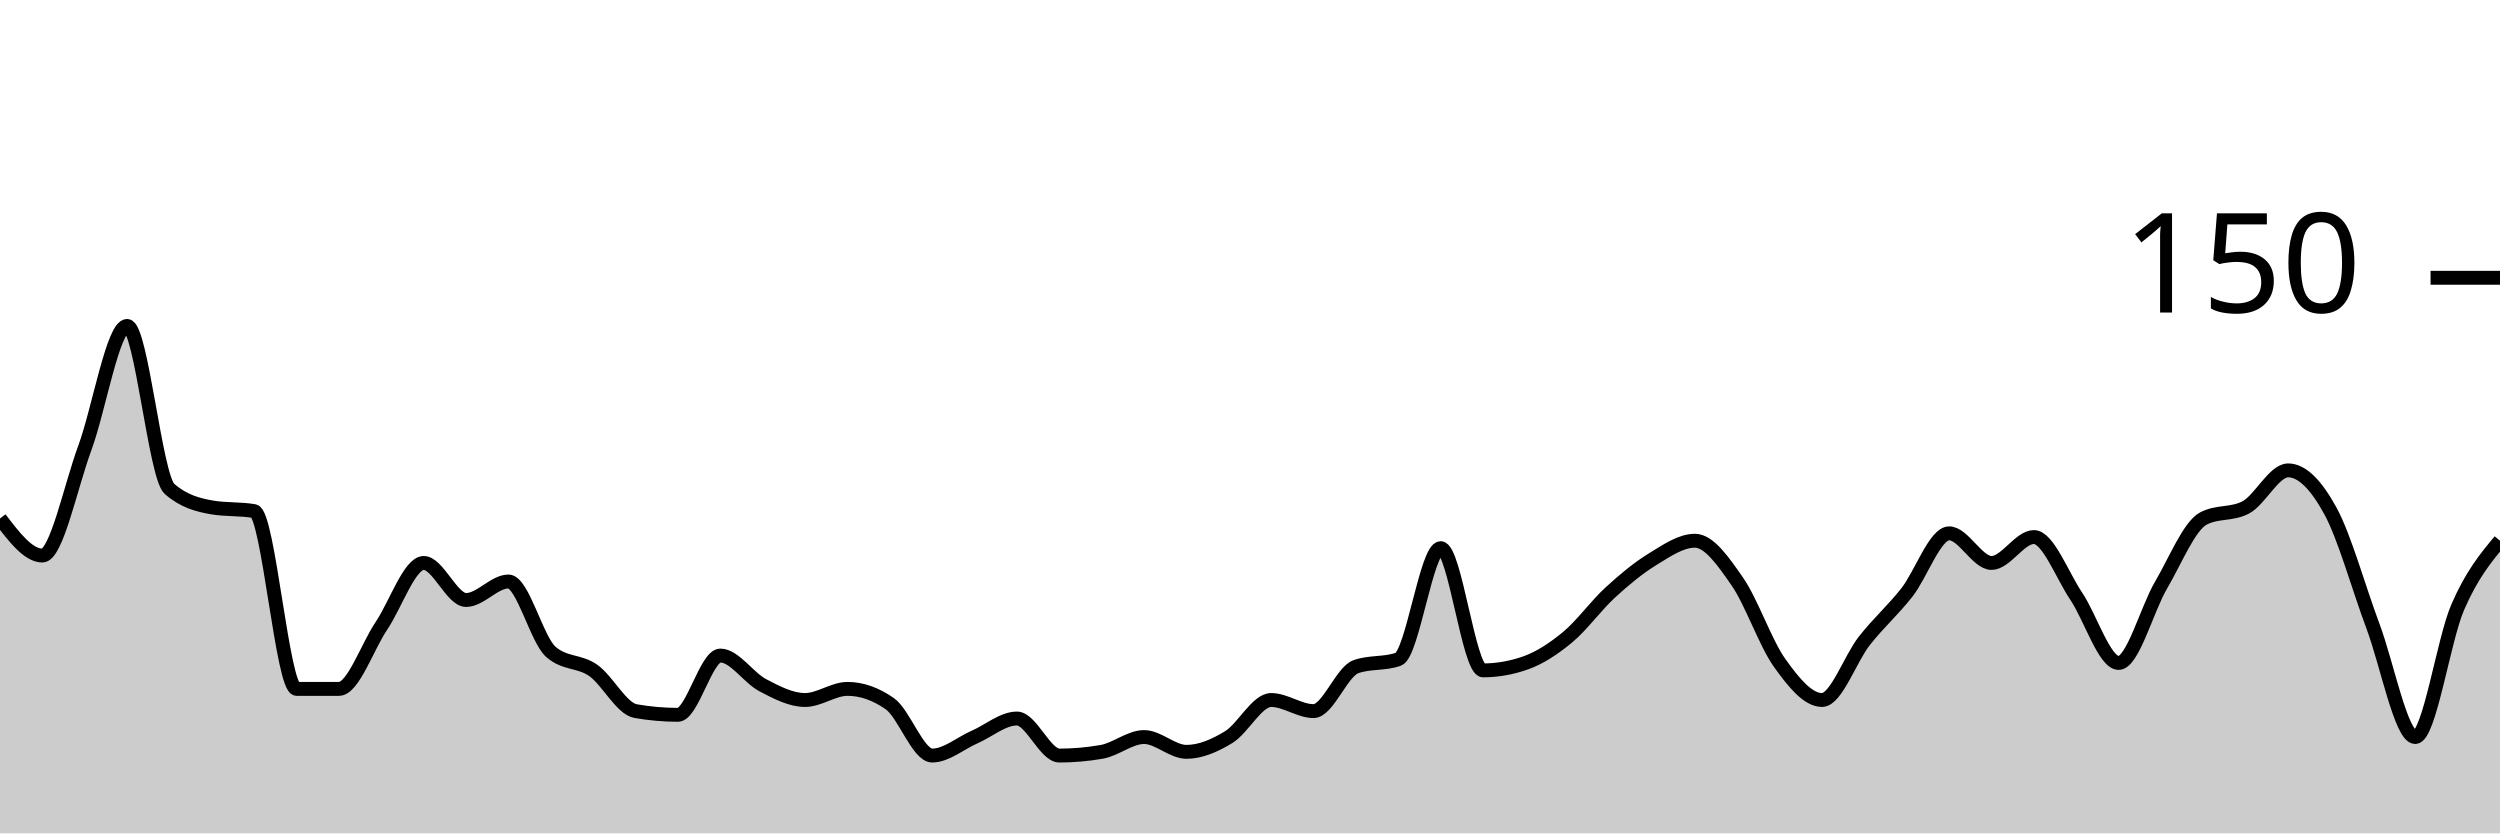
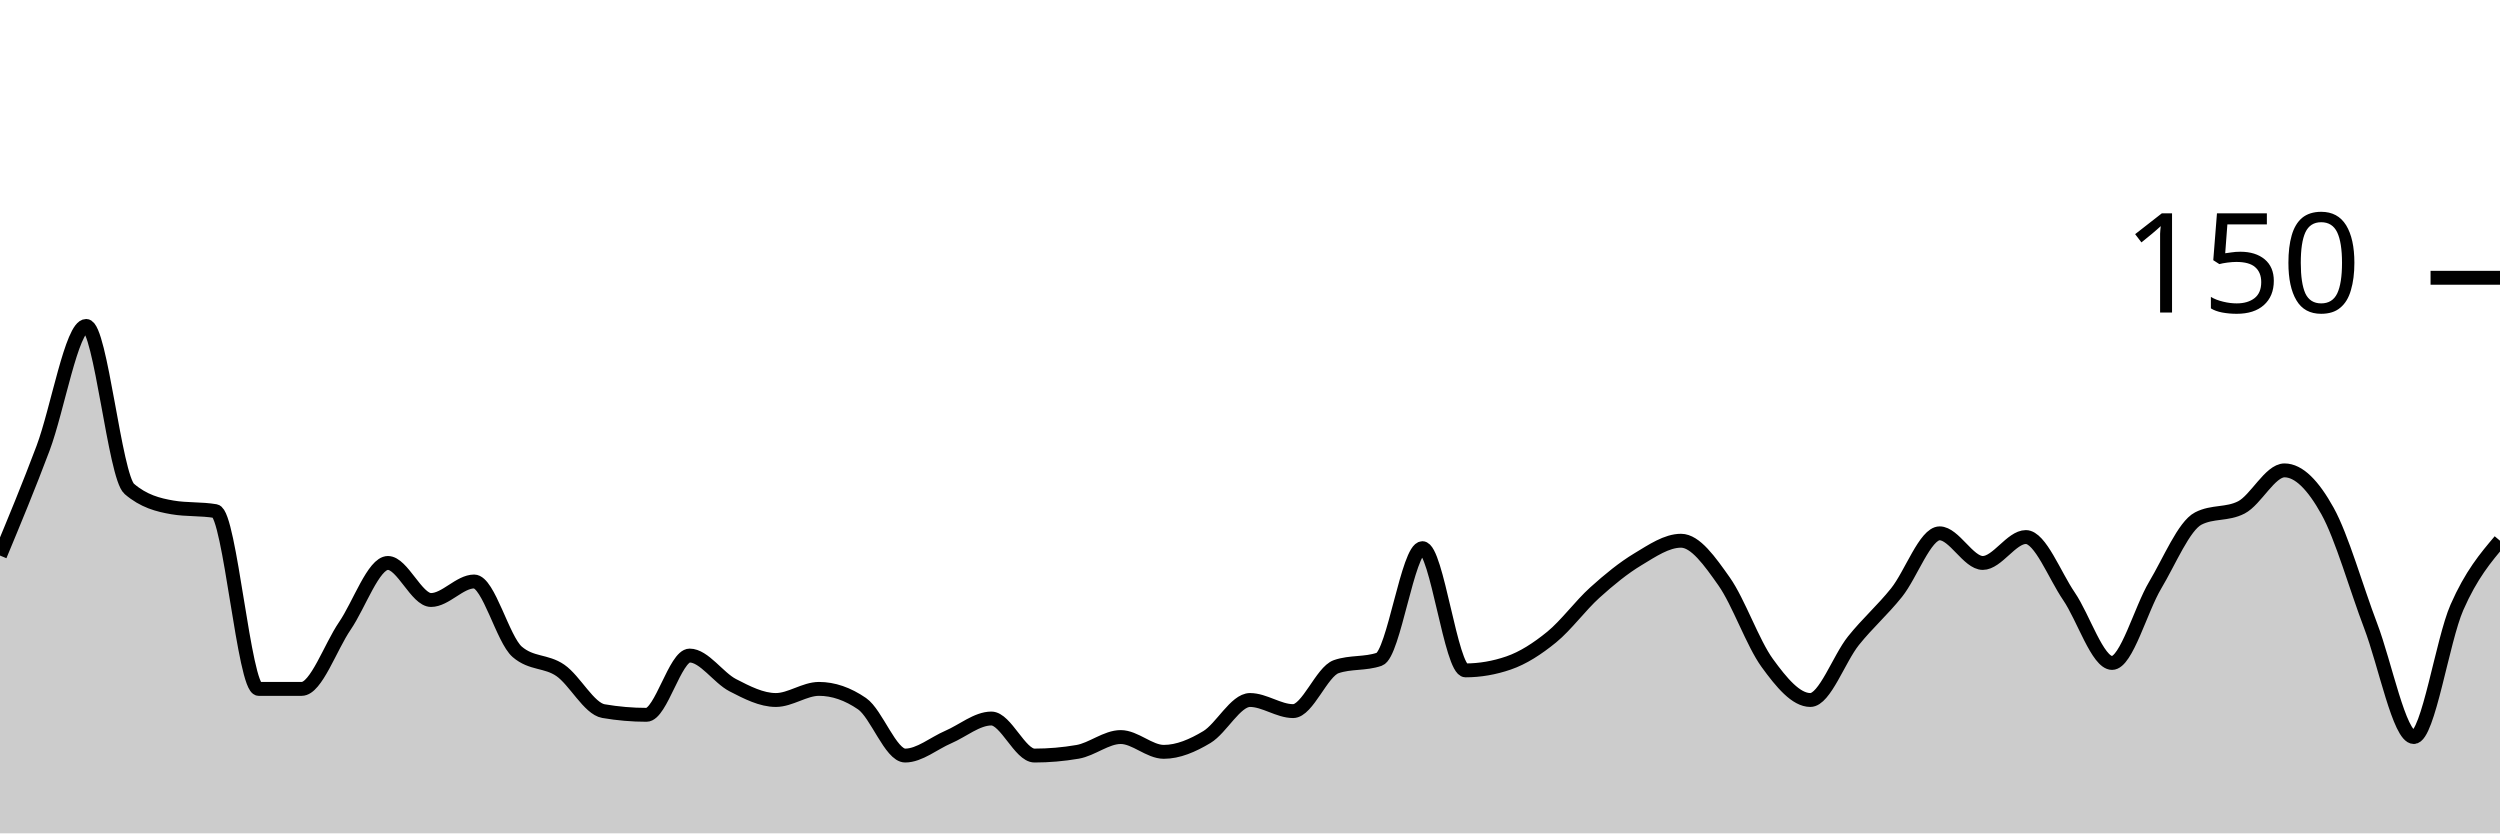
<svg xmlns="http://www.w3.org/2000/svg" viewBox="0 0 180 60">
  <g transform="translate(0,20)">
-     <path class="area" fill="rgba(0, 0, 0, 0.2)" d="M0,17.333C1.017,18.667,2.034,20,3.051,20C4.068,20,5.085,15.022,6.102,12.267C7.119,9.511,8.136,3.467,9.153,3.467C10.169,3.467,11.186,14.311,12.203,15.2C13.22,16.089,14.237,16.356,15.254,16.533C16.271,16.711,17.288,16.622,18.305,16.8C19.322,16.978,20.339,29.6,21.356,29.6C22.373,29.6,23.39,29.6,24.407,29.6C25.424,29.6,26.441,26.578,27.458,25.067C28.475,23.556,29.492,20.533,30.508,20.533C31.525,20.533,32.542,23.2,33.559,23.2C34.576,23.2,35.593,21.867,36.61,21.867C37.627,21.867,38.644,26.044,39.661,26.933C40.678,27.822,41.695,27.556,42.712,28.267C43.729,28.978,44.746,31.022,45.763,31.2C46.78,31.378,47.797,31.467,48.814,31.467C49.831,31.467,50.847,27.2,51.864,27.2C52.881,27.2,53.898,28.8,54.915,29.333C55.932,29.867,56.949,30.4,57.966,30.4C58.983,30.4,60,29.6,61.017,29.6C62.034,29.6,63.051,29.956,64.068,30.667C65.085,31.378,66.102,34.4,67.119,34.4C68.136,34.4,69.153,33.511,70.169,33.067C71.186,32.622,72.203,31.733,73.22,31.733C74.237,31.733,75.254,34.4,76.271,34.4C77.288,34.4,78.305,34.311,79.322,34.133C80.339,33.956,81.356,33.067,82.373,33.067C83.39,33.067,84.407,34.133,85.424,34.133C86.441,34.133,87.458,33.689,88.475,33.067C89.492,32.444,90.508,30.4,91.525,30.4C92.542,30.4,93.559,31.2,94.576,31.2C95.593,31.2,96.61,28.356,97.627,28C98.644,27.644,99.661,27.822,100.678,27.467C101.695,27.111,102.712,19.467,103.729,19.467C104.746,19.467,105.763,28.267,106.78,28.267C107.797,28.267,108.814,28.089,109.831,27.733C110.847,27.378,111.864,26.711,112.881,25.867C113.898,25.022,114.915,23.6,115.932,22.667C116.949,21.733,117.966,20.889,118.983,20.267C120,19.644,121.017,18.933,122.034,18.933C123.051,18.933,124.068,20.4,125.085,21.867C126.102,23.333,127.119,26.311,128.136,27.733C129.153,29.156,130.169,30.4,131.186,30.4C132.203,30.4,133.22,27.422,134.237,26.133C135.254,24.844,136.271,23.956,137.288,22.667C138.305,21.378,139.322,18.4,140.339,18.4C141.356,18.4,142.373,20.533,143.39,20.533C144.407,20.533,145.424,18.667,146.441,18.667C147.458,18.667,148.475,21.422,149.492,22.933C150.508,24.444,151.525,27.733,152.542,27.733C153.559,27.733,154.576,23.867,155.593,22.133C156.61,20.4,157.627,17.867,158.644,17.333C159.661,16.8,160.678,17.067,161.695,16.533C162.712,16,163.729,13.867,164.746,13.867C165.763,13.867,166.78,14.933,167.797,16.8C168.814,18.667,169.831,22.356,170.847,25.067C171.864,27.778,172.881,33.067,173.898,33.067C174.915,33.067,175.932,26.089,176.949,23.733C177.966,21.378,178.983,20.156,180,18.933L180,40C178.983,40,177.966,40,176.949,40C175.932,40,174.915,40,173.898,40C172.881,40,171.864,40,170.847,40C169.831,40,168.814,40,167.797,40C166.78,40,165.763,40,164.746,40C163.729,40,162.712,40,161.695,40C160.678,40,159.661,40,158.644,40C157.627,40,156.61,40,155.593,40C154.576,40,153.559,40,152.542,40C151.525,40,150.508,40,149.492,40C148.475,40,147.458,40,146.441,40C145.424,40,144.407,40,143.39,40C142.373,40,141.356,40,140.339,40C139.322,40,138.305,40,137.288,40C136.271,40,135.254,40,134.237,40C133.22,40,132.203,40,131.186,40C130.169,40,129.153,40,128.136,40C127.119,40,126.102,40,125.085,40C124.068,40,123.051,40,122.034,40C121.017,40,120,40,118.983,40C117.966,40,116.949,40,115.932,40C114.915,40,113.898,40,112.881,40C111.864,40,110.847,40,109.831,40C108.814,40,107.797,40,106.78,40C105.763,40,104.746,40,103.729,40C102.712,40,101.695,40,100.678,40C99.661,40,98.644,40,97.627,40C96.61,40,95.593,40,94.576,40C93.559,40,92.542,40,91.525,40C90.508,40,89.492,40,88.475,40C87.458,40,86.441,40,85.424,40C84.407,40,83.39,40,82.373,40C81.356,40,80.339,40,79.322,40C78.305,40,77.288,40,76.271,40C75.254,40,74.237,40,73.22,40C72.203,40,71.186,40,70.169,40C69.153,40,68.136,40,67.119,40C66.102,40,65.085,40,64.068,40C63.051,40,62.034,40,61.017,40C60,40,58.983,40,57.966,40C56.949,40,55.932,40,54.915,40C53.898,40,52.881,40,51.864,40C50.847,40,49.831,40,48.814,40C47.797,40,46.78,40,45.763,40C44.746,40,43.729,40,42.712,40C41.695,40,40.678,40,39.661,40C38.644,40,37.627,40,36.61,40C35.593,40,34.576,40,33.559,40C32.542,40,31.525,40,30.508,40C29.492,40,28.475,40,27.458,40C26.441,40,25.424,40,24.407,40C23.39,40,22.373,40,21.356,40C20.339,40,19.322,40,18.305,40C17.288,40,16.271,40,15.254,40C14.237,40,13.22,40,12.203,40C11.186,40,10.169,40,9.153,40C8.136,40,7.119,40,6.102,40C5.085,40,4.068,40,3.051,40C2.034,40,1.017,40,0,40Z" />
-     <path class="line" stroke="black" fill="none" d="M0,17.333C1.017,18.667,2.034,20,3.051,20C4.068,20,5.085,15.022,6.102,12.267C7.119,9.511,8.136,3.467,9.153,3.467C10.169,3.467,11.186,14.311,12.203,15.2C13.22,16.089,14.237,16.356,15.254,16.533C16.271,16.711,17.288,16.622,18.305,16.8C19.322,16.978,20.339,29.6,21.356,29.6C22.373,29.6,23.39,29.6,24.407,29.6C25.424,29.6,26.441,26.578,27.458,25.067C28.475,23.556,29.492,20.533,30.508,20.533C31.525,20.533,32.542,23.2,33.559,23.2C34.576,23.2,35.593,21.867,36.61,21.867C37.627,21.867,38.644,26.044,39.661,26.933C40.678,27.822,41.695,27.556,42.712,28.267C43.729,28.978,44.746,31.022,45.763,31.2C46.78,31.378,47.797,31.467,48.814,31.467C49.831,31.467,50.847,27.2,51.864,27.2C52.881,27.2,53.898,28.8,54.915,29.333C55.932,29.867,56.949,30.4,57.966,30.4C58.983,30.4,60,29.6,61.017,29.6C62.034,29.6,63.051,29.956,64.068,30.667C65.085,31.378,66.102,34.4,67.119,34.4C68.136,34.4,69.153,33.511,70.169,33.067C71.186,32.622,72.203,31.733,73.22,31.733C74.237,31.733,75.254,34.4,76.271,34.4C77.288,34.4,78.305,34.311,79.322,34.133C80.339,33.956,81.356,33.067,82.373,33.067C83.39,33.067,84.407,34.133,85.424,34.133C86.441,34.133,87.458,33.689,88.475,33.067C89.492,32.444,90.508,30.4,91.525,30.4C92.542,30.4,93.559,31.2,94.576,31.2C95.593,31.2,96.61,28.356,97.627,28C98.644,27.644,99.661,27.822,100.678,27.467C101.695,27.111,102.712,19.467,103.729,19.467C104.746,19.467,105.763,28.267,106.78,28.267C107.797,28.267,108.814,28.089,109.831,27.733C110.847,27.378,111.864,26.711,112.881,25.867C113.898,25.022,114.915,23.6,115.932,22.667C116.949,21.733,117.966,20.889,118.983,20.267C120,19.644,121.017,18.933,122.034,18.933C123.051,18.933,124.068,20.4,125.085,21.867C126.102,23.333,127.119,26.311,128.136,27.733C129.153,29.156,130.169,30.4,131.186,30.4C132.203,30.4,133.22,27.422,134.237,26.133C135.254,24.844,136.271,23.956,137.288,22.667C138.305,21.378,139.322,18.4,140.339,18.4C141.356,18.4,142.373,20.533,143.39,20.533C144.407,20.533,145.424,18.667,146.441,18.667C147.458,18.667,148.475,21.422,149.492,22.933C150.508,24.444,151.525,27.733,152.542,27.733C153.559,27.733,154.576,23.867,155.593,22.133C156.61,20.4,157.627,17.867,158.644,17.333C159.661,16.8,160.678,17.067,161.695,16.533C162.712,16,163.729,13.867,164.746,13.867C165.763,13.867,166.78,14.933,167.797,16.8C168.814,18.667,169.831,22.356,170.847,25.067C171.864,27.778,172.881,33.067,173.898,33.067C174.915,33.067,175.932,26.089,176.949,23.733C177.966,21.378,178.983,20.156,180,18.933" />
+     <path class="area" fill="rgba(0, 0, 0, 0.2)" d="M0,20C1.034,17.511,2.069,15.022,3.103,12.267C4.138,9.511,5.172,3.467,6.207,3.467C7.241,3.467,8.276,14.311,9.31,15.2C10.345,16.089,11.379,16.356,12.414,16.533C13.448,16.711,14.483,16.622,15.517,16.8C16.552,16.978,17.586,29.6,18.621,29.6C19.655,29.6,20.69,29.6,21.724,29.6C22.759,29.6,23.793,26.578,24.828,25.067C25.862,23.556,26.897,20.533,27.931,20.533C28.966,20.533,30,23.2,31.034,23.2C32.069,23.2,33.103,21.867,34.138,21.867C35.172,21.867,36.207,26.044,37.241,26.933C38.276,27.822,39.31,27.556,40.345,28.267C41.379,28.978,42.414,31.022,43.448,31.2C44.483,31.378,45.517,31.467,46.552,31.467C47.586,31.467,48.621,27.2,49.655,27.2C50.69,27.2,51.724,28.8,52.759,29.333C53.793,29.867,54.828,30.4,55.862,30.4C56.897,30.4,57.931,29.6,58.966,29.6C60,29.6,61.034,29.956,62.069,30.667C63.103,31.378,64.138,34.4,65.172,34.4C66.207,34.4,67.241,33.511,68.276,33.067C69.31,32.622,70.345,31.733,71.379,31.733C72.414,31.733,73.448,34.4,74.483,34.4C75.517,34.4,76.552,34.311,77.586,34.133C78.621,33.956,79.655,33.067,80.69,33.067C81.724,33.067,82.759,34.133,83.793,34.133C84.828,34.133,85.862,33.689,86.897,33.067C87.931,32.444,88.966,30.4,90,30.4C91.034,30.4,92.069,31.2,93.103,31.2C94.138,31.2,95.172,28.356,96.207,28C97.241,27.644,98.276,27.822,99.31,27.467C100.345,27.111,101.379,19.467,102.414,19.467C103.448,19.467,104.483,28.267,105.517,28.267C106.552,28.267,107.586,28.089,108.621,27.733C109.655,27.378,110.69,26.711,111.724,25.867C112.759,25.022,113.793,23.6,114.828,22.667C115.862,21.733,116.897,20.889,117.931,20.267C118.966,19.644,120,18.933,121.034,18.933C122.069,18.933,123.103,20.4,124.138,21.867C125.172,23.333,126.207,26.311,127.241,27.733C128.276,29.156,129.31,30.4,130.345,30.4C131.379,30.4,132.414,27.422,133.448,26.133C134.483,24.844,135.517,23.956,136.552,22.667C137.586,21.378,138.621,18.4,139.655,18.4C140.69,18.4,141.724,20.533,142.759,20.533C143.793,20.533,144.828,18.667,145.862,18.667C146.897,18.667,147.931,21.422,148.966,22.933C150,24.444,151.034,27.733,152.069,27.733C153.103,27.733,154.138,23.867,155.172,22.133C156.207,20.4,157.241,17.867,158.276,17.333C159.31,16.8,160.345,17.067,161.379,16.533C162.414,16,163.448,13.867,164.483,13.867C165.517,13.867,166.552,14.933,167.586,16.8C168.621,18.667,169.655,22.356,170.69,25.067C171.724,27.778,172.759,33.067,173.793,33.067C174.828,33.067,175.862,26.089,176.897,23.733C177.931,21.378,178.966,20.156,180,18.933L180,40C178.966,40,177.931,40,176.897,40C175.862,40,174.828,40,173.793,40C172.759,40,171.724,40,170.69,40C169.655,40,168.621,40,167.586,40C166.552,40,165.517,40,164.483,40C163.448,40,162.414,40,161.379,40C160.345,40,159.31,40,158.276,40C157.241,40,156.207,40,155.172,40C154.138,40,153.103,40,152.069,40C151.034,40,150,40,148.966,40C147.931,40,146.897,40,145.862,40C144.828,40,143.793,40,142.759,40C141.724,40,140.69,40,139.655,40C138.621,40,137.586,40,136.552,40C135.517,40,134.483,40,133.448,40C132.414,40,131.379,40,130.345,40C129.31,40,128.276,40,127.241,40C126.207,40,125.172,40,124.138,40C123.103,40,122.069,40,121.034,40C120,40,118.966,40,117.931,40C116.897,40,115.862,40,114.828,40C113.793,40,112.759,40,111.724,40C110.69,40,109.655,40,108.621,40C107.586,40,106.552,40,105.517,40C104.483,40,103.448,40,102.414,40C101.379,40,100.345,40,99.31,40C98.276,40,97.241,40,96.207,40C95.172,40,94.138,40,93.103,40C92.069,40,91.034,40,90,40C88.966,40,87.931,40,86.897,40C85.862,40,84.828,40,83.793,40C82.759,40,81.724,40,80.69,40C79.655,40,78.621,40,77.586,40C76.552,40,75.517,40,74.483,40C73.448,40,72.414,40,71.379,40C70.345,40,69.31,40,68.276,40C67.241,40,66.207,40,65.172,40C64.138,40,63.103,40,62.069,40C61.034,40,60,40,58.966,40C57.931,40,56.897,40,55.862,40C54.828,40,53.793,40,52.759,40C51.724,40,50.69,40,49.655,40C48.621,40,47.586,40,46.552,40C45.517,40,44.483,40,43.448,40C42.414,40,41.379,40,40.345,40C39.31,40,38.276,40,37.241,40C36.207,40,35.172,40,34.138,40C33.103,40,32.069,40,31.034,40C30,40,28.966,40,27.931,40C26.897,40,25.862,40,24.828,40C23.793,40,22.759,40,21.724,40C20.69,40,19.655,40,18.621,40C17.586,40,16.552,40,15.517,40C14.483,40,13.448,40,12.414,40C11.379,40,10.345,40,9.31,40C8.276,40,7.241,40,6.207,40C5.172,40,4.138,40,3.103,40C2.069,40,1.034,40,0,40Z" />
+     <path class="line" stroke="black" fill="none" d="M0,20C1.034,17.511,2.069,15.022,3.103,12.267C4.138,9.511,5.172,3.467,6.207,3.467C7.241,3.467,8.276,14.311,9.31,15.2C10.345,16.089,11.379,16.356,12.414,16.533C13.448,16.711,14.483,16.622,15.517,16.8C16.552,16.978,17.586,29.6,18.621,29.6C19.655,29.6,20.69,29.6,21.724,29.6C22.759,29.6,23.793,26.578,24.828,25.067C25.862,23.556,26.897,20.533,27.931,20.533C28.966,20.533,30,23.2,31.034,23.2C32.069,23.2,33.103,21.867,34.138,21.867C35.172,21.867,36.207,26.044,37.241,26.933C38.276,27.822,39.31,27.556,40.345,28.267C41.379,28.978,42.414,31.022,43.448,31.2C44.483,31.378,45.517,31.467,46.552,31.467C47.586,31.467,48.621,27.2,49.655,27.2C50.69,27.2,51.724,28.8,52.759,29.333C53.793,29.867,54.828,30.4,55.862,30.4C56.897,30.4,57.931,29.6,58.966,29.6C60,29.6,61.034,29.956,62.069,30.667C63.103,31.378,64.138,34.4,65.172,34.4C66.207,34.4,67.241,33.511,68.276,33.067C69.31,32.622,70.345,31.733,71.379,31.733C72.414,31.733,73.448,34.4,74.483,34.4C75.517,34.4,76.552,34.311,77.586,34.133C78.621,33.956,79.655,33.067,80.69,33.067C81.724,33.067,82.759,34.133,83.793,34.133C84.828,34.133,85.862,33.689,86.897,33.067C87.931,32.444,88.966,30.4,90,30.4C91.034,30.4,92.069,31.2,93.103,31.2C94.138,31.2,95.172,28.356,96.207,28C97.241,27.644,98.276,27.822,99.31,27.467C100.345,27.111,101.379,19.467,102.414,19.467C103.448,19.467,104.483,28.267,105.517,28.267C106.552,28.267,107.586,28.089,108.621,27.733C109.655,27.378,110.69,26.711,111.724,25.867C112.759,25.022,113.793,23.6,114.828,22.667C115.862,21.733,116.897,20.889,117.931,20.267C118.966,19.644,120,18.933,121.034,18.933C122.069,18.933,123.103,20.4,124.138,21.867C125.172,23.333,126.207,26.311,127.241,27.733C128.276,29.156,129.31,30.4,130.345,30.4C131.379,30.4,132.414,27.422,133.448,26.133C134.483,24.844,135.517,23.956,136.552,22.667C137.586,21.378,138.621,18.4,139.655,18.4C140.69,18.4,141.724,20.533,142.759,20.533C143.793,20.533,144.828,18.667,145.862,18.667C146.897,18.667,147.931,21.422,148.966,22.933C150,24.444,151.034,27.733,152.069,27.733C153.103,27.733,154.138,23.867,155.172,22.133C156.207,20.4,157.241,17.867,158.276,17.333C159.31,16.8,160.345,17.067,161.379,16.533C162.414,16,163.448,13.867,164.483,13.867C165.517,13.867,166.552,14.933,167.586,16.8C168.621,18.667,169.655,22.356,170.69,25.067C171.724,27.778,172.759,33.067,173.793,33.067C174.828,33.067,175.862,26.089,176.897,23.733C177.931,21.378,178.966,20.156,180,18.933" />
    <path class="axis-ceiling" stroke-width="1" stroke="black" fill="none" d="M175,0L180,0" />
    <text class="axis-ceiling-label" font-family="sans-serif" text-anchor="end" font-size="10px" x="170" y="2.5">150</text>
  </g>
</svg>
